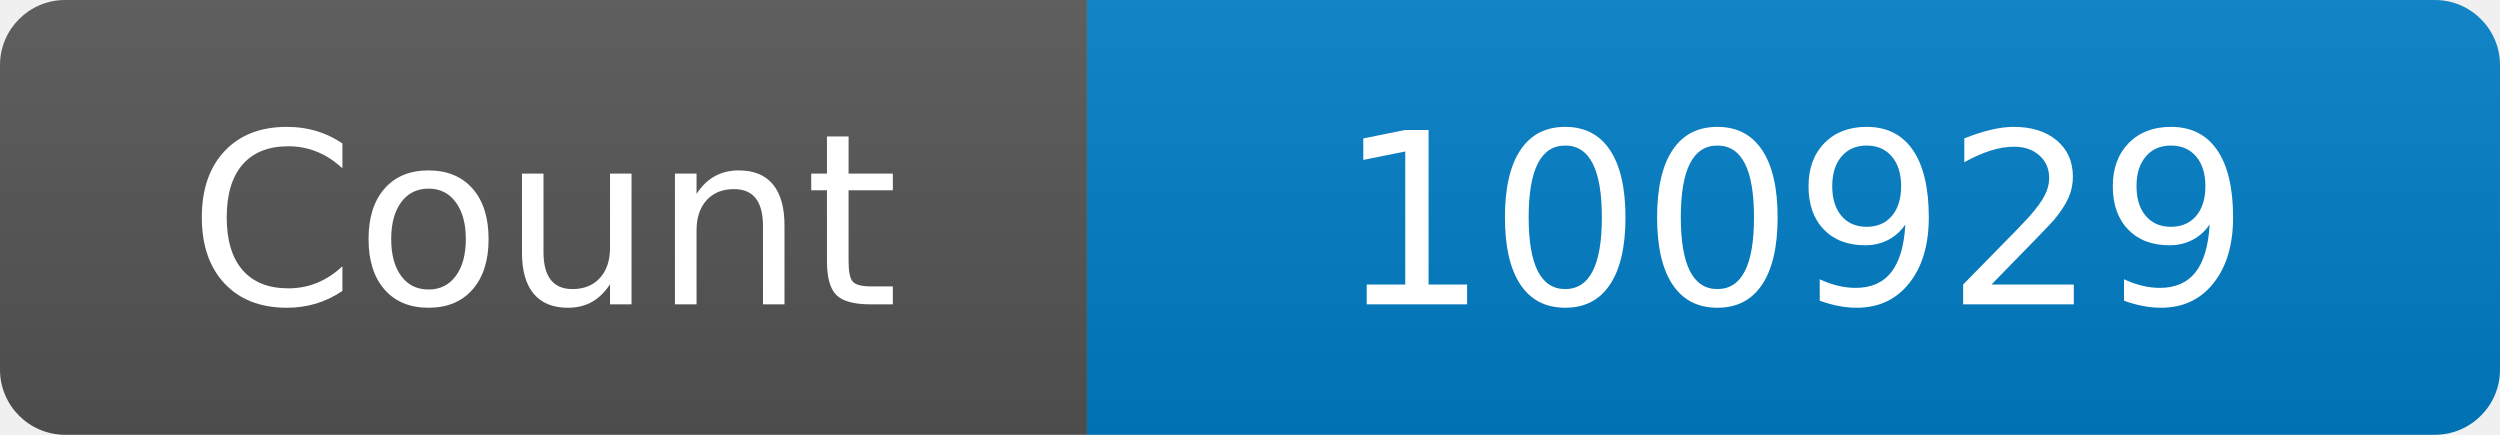
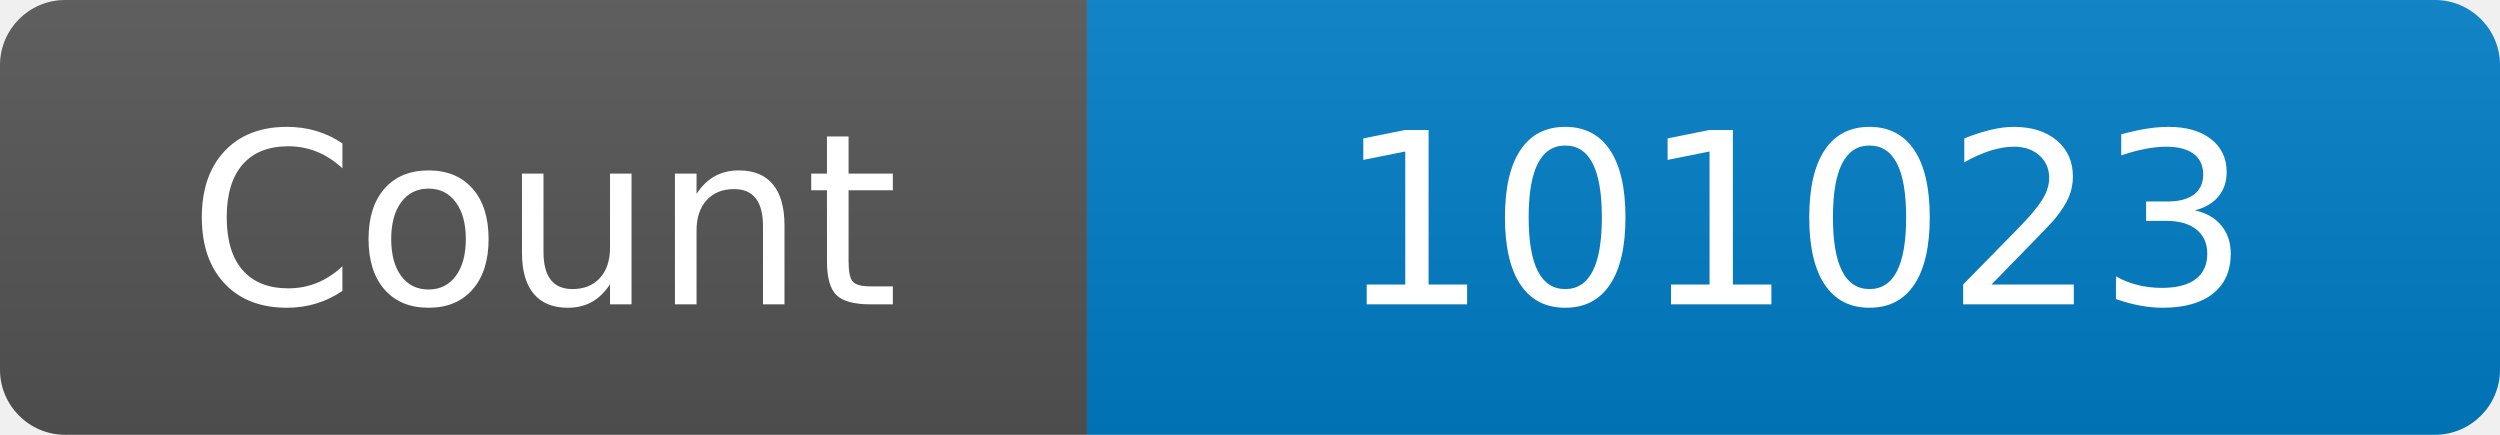
<svg xmlns="http://www.w3.org/2000/svg" width="115" height="20" role="img" aria-label="Maintained?: yes">
  <linearGradient id="s" x2="0" y2="100%">
    <stop offset="0" stop-color="#bbb" stop-opacity=".1" />
    <stop offset="1" stop-opacity=".1" />
  </linearGradient>
  <clipPath id="r">
    <rect width="115" height="20" rx="3" fill="#fff" />
  </clipPath>
  <g clip-path="url(#r)">
    <rect width="50" height="20" fill="#555" />
    <rect x="50" width="160" height="20" fill="#007ec6" />
    <rect width="115" height="20" fill="url(#s)" />
  </g>
  <g fill="#fff" text-anchor="middle" font-family="Verdana,Geneva,DejaVu Sans,sans-serif" font-size="110">
    <text x="250" y="140" transform="scale(.1)" fill="#fff">Count</text>
-     <text x="825" y="140" transform="scale(.1)" fill="#fff">100929</text>
+     <text x="825" y="140" transform="scale(.1)" fill="#fff">101023</text>
  </g>
</svg>
